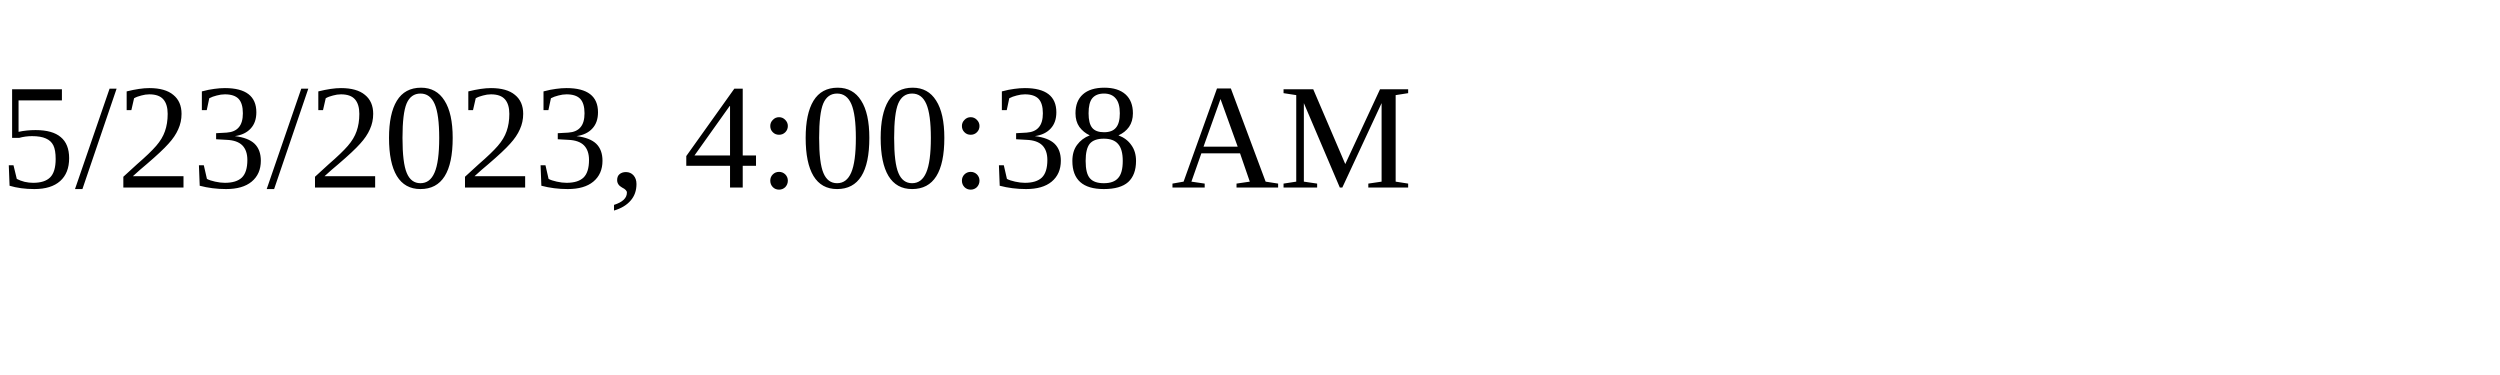
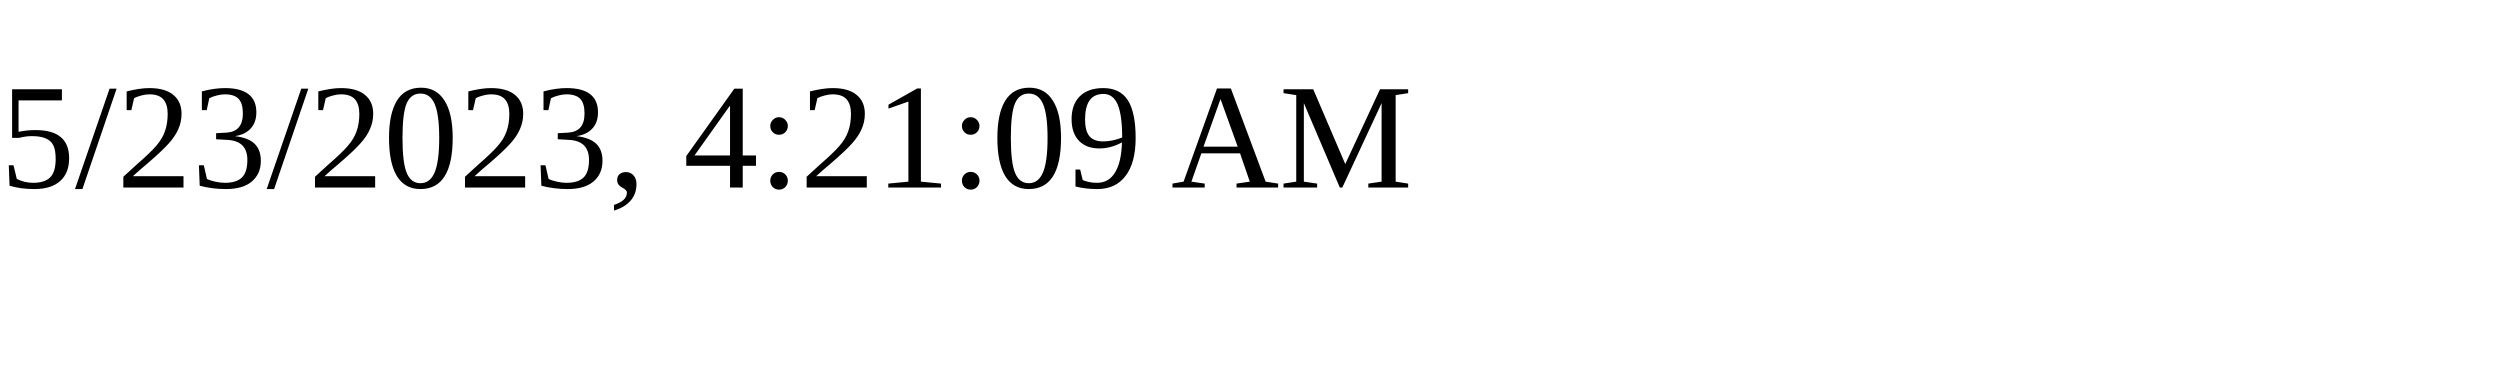
<svg xmlns="http://www.w3.org/2000/svg" height="30" width="200">
-   <text x="0" y="15">5/23/2023, 4:00:38 AM</text>
+   <text x="0" y="15">5/23/2023, 4:21:09 AM</text>
</svg>
